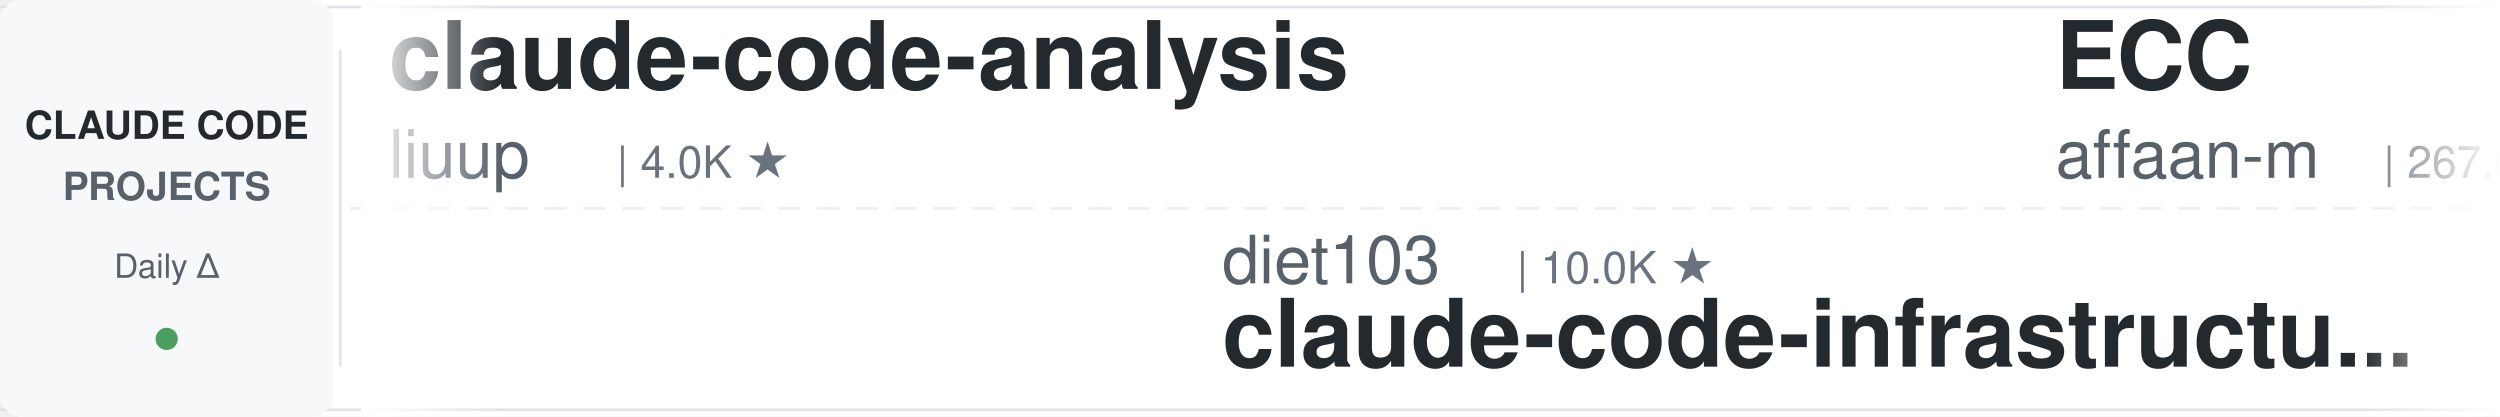
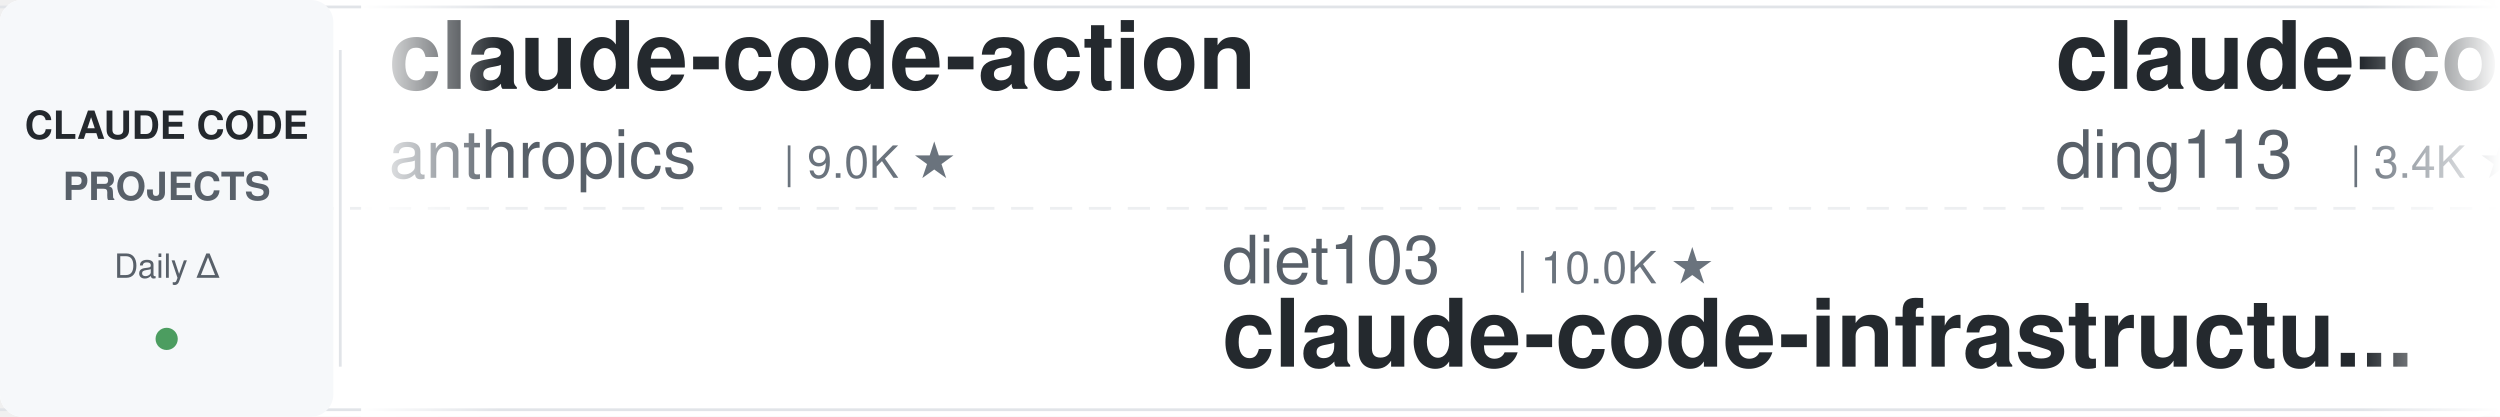
<svg xmlns="http://www.w3.org/2000/svg" width="900" height="150">
  <defs>
    <linearGradient id="leftFade" x1="0%" y1="0%" x2="100%" y2="0%">
      <stop offset="0%" style="stop-color:#ffffff;stop-opacity:1" />
      <stop offset="100%" style="stop-color:#ffffff;stop-opacity:0" />
    </linearGradient>
    <linearGradient id="rightFade" x1="0%" y1="0%" x2="100%" y2="0%">
      <stop offset="0%" style="stop-color:#ffffff;stop-opacity:0" />
      <stop offset="100%" style="stop-color:#ffffff;stop-opacity:1" />
    </linearGradient>
  </defs>
  <rect width="900" height="150" fill="#ffffff" rx="8" />
  <rect x="0" y="2" width="900" height="1" fill="#e1e4e8" />
  <rect x="0" y="147" width="900" height="1" fill="#e1e4e8" />
  <line x1="0" y1="75" x2="900" y2="75" stroke="#e1e4e8" stroke-width="1" stroke-dasharray="8 6" opacity="0.6" />
  <rect x="0" y="0" width="120" height="150" fill="#f6f8fa" rx="8" />
  <text x="60" y="50" font-family="-apple-system, BlinkMacSystemFont, 'Segoe UI', Helvetica, Arial, sans-serif" font-size="14" font-weight="600" fill="#24292e" text-anchor="middle">CLAUDE CODE</text>
  <text x="60" y="72" font-family="-apple-system, BlinkMacSystemFont, 'Segoe UI', Helvetica, Arial, sans-serif" font-size="14" font-weight="600" fill="#586069" text-anchor="middle">PROJECTS</text>
  <text x="60" y="100" font-family="-apple-system, BlinkMacSystemFont, 'Segoe UI', Helvetica, Arial, sans-serif" font-size="12" font-weight="500" fill="#586069" text-anchor="middle">Daily Δ</text>
  <circle cx="60" cy="122" r="4" fill="#22863a" opacity="0.8" />
  <rect x="122" y="18" width="1" height="114" fill="#e1e4e8" />
  <clipPath id="tickerClip">
    <rect x="130" y="0" width="770" height="150" />
  </clipPath>
  <g clip-path="url(#tickerClip)">
    <g id="tickerItems">
      <animateTransform attributeName="transform" attributeType="XML" type="translate" from="0 0" to="-3000 0" dur="54s" repeatCount="indefinite" />
      <g transform="translate(0, 0)">
-         <text x="140" y="32" font-family="-apple-system, BlinkMacSystemFont, 'Segoe UI', Helvetica, Arial, sans-serif" font-size="34" font-weight="600" fill="#24292e">claude-code-analysis</text>
-         <text x="140" y="64" font-family="-apple-system, BlinkMacSystemFont, 'Segoe UI', Helvetica, Arial, sans-serif" font-size="24" font-weight="400" fill="#586069">liuup</text>
-         <text x="222" y="64" font-family="-apple-system, BlinkMacSystemFont, 'Segoe UI', Helvetica, Arial, sans-serif" font-size="16" font-weight="500" fill="#6a737d">| 4.0K ★</text>
+         <text x="140" y="32" font-family="-apple-system, BlinkMacSystemFont, 'Segoe UI', Helvetica, Arial, sans-serif" font-size="34" font-weight="600" fill="#24292e">claude-code-action</text>
+         <text x="140" y="64" font-family="-apple-system, BlinkMacSystemFont, 'Segoe UI', Helvetica, Arial, sans-serif" font-size="24" font-weight="400" fill="#586069">anthropics</text>
+         <text x="282" y="64" font-family="-apple-system, BlinkMacSystemFont, 'Segoe UI', Helvetica, Arial, sans-serif" font-size="16" font-weight="500" fill="#6a737d">| 9.0K ★</text>
      </g>
      <g transform="translate(300, 0)">
        <text x="140" y="102" font-family="-apple-system, BlinkMacSystemFont, 'Segoe UI', Helvetica, Arial, sans-serif" font-size="24" font-weight="400" fill="#586069">diet103</text>
        <text x="246" y="102" font-family="-apple-system, BlinkMacSystemFont, 'Segoe UI', Helvetica, Arial, sans-serif" font-size="16" font-weight="500" fill="#6a737d">| 10.0K ★</text>
        <text x="140" y="132" font-family="-apple-system, BlinkMacSystemFont, 'Segoe UI', Helvetica, Arial, sans-serif" font-size="34" font-weight="600" fill="#24292e">claude-code-infrastructu...</text>
      </g>
      <g transform="translate(600, 0)">
-         <text x="140" y="32" font-family="-apple-system, BlinkMacSystemFont, 'Segoe UI', Helvetica, Arial, sans-serif" font-size="34" font-weight="600" fill="#24292e">ECC</text>
-         <text x="140" y="64" font-family="-apple-system, BlinkMacSystemFont, 'Segoe UI', Helvetica, Arial, sans-serif" font-size="24" font-weight="400" fill="#586069">affaan-m</text>
-         <text x="258" y="64" font-family="-apple-system, BlinkMacSystemFont, 'Segoe UI', Helvetica, Arial, sans-serif" font-size="16" font-weight="500" fill="#6a737d">| 267.6K ★</text>
+         <text x="140" y="32" font-family="-apple-system, BlinkMacSystemFont, 'Segoe UI', Helvetica, Arial, sans-serif" font-size="34" font-weight="600" fill="#24292e">claude-code-hub</text>
+         <text x="140" y="64" font-family="-apple-system, BlinkMacSystemFont, 'Segoe UI', Helvetica, Arial, sans-serif" font-size="24" font-weight="400" fill="#586069">ding113</text>
+         <text x="246" y="64" font-family="-apple-system, BlinkMacSystemFont, 'Segoe UI', Helvetica, Arial, sans-serif" font-size="16" font-weight="500" fill="#6a737d">| 3.4K ★</text>
      </g>
      <g transform="translate(900, 0)">
-         <text x="140" y="102" font-family="-apple-system, BlinkMacSystemFont, 'Segoe UI', Helvetica, Arial, sans-serif" font-size="24" font-weight="400" fill="#586069">fuergaosi233</text>
-         <text x="306" y="102" font-family="-apple-system, BlinkMacSystemFont, 'Segoe UI', Helvetica, Arial, sans-serif" font-size="16" font-weight="500" fill="#6a737d">| 2.8K ★</text>
-         <text x="140" y="132" font-family="-apple-system, BlinkMacSystemFont, 'Segoe UI', Helvetica, Arial, sans-serif" font-size="34" font-weight="600" fill="#24292e">claude-code-proxy</text>
+         <text x="140" y="102" font-family="-apple-system, BlinkMacSystemFont, 'Segoe UI', Helvetica, Arial, sans-serif" font-size="24" font-weight="400" fill="#586069">Yeachan-Heo</text>
+         <text x="294" y="102" font-family="-apple-system, BlinkMacSystemFont, 'Segoe UI', Helvetica, Arial, sans-serif" font-size="16" font-weight="500" fill="#6a737d">| 39.4K ★</text>
+         <text x="140" y="132" font-family="-apple-system, BlinkMacSystemFont, 'Segoe UI', Helvetica, Arial, sans-serif" font-size="34" font-weight="600" fill="#24292e">oh-my-claudecode</text>
      </g>
      <g transform="translate(1200, 0)">
-         <text x="140" y="32" font-family="-apple-system, BlinkMacSystemFont, 'Segoe UI', Helvetica, Arial, sans-serif" font-size="34" font-weight="600" fill="#24292e">claude-code-transcripts</text>
-         <text x="140" y="64" font-family="-apple-system, BlinkMacSystemFont, 'Segoe UI', Helvetica, Arial, sans-serif" font-size="24" font-weight="400" fill="#586069">simonw</text>
-         <text x="234" y="64" font-family="-apple-system, BlinkMacSystemFont, 'Segoe UI', Helvetica, Arial, sans-serif" font-size="16" font-weight="500" fill="#6a737d">| 1.7K ★</text>
+         <text x="140" y="32" font-family="-apple-system, BlinkMacSystemFont, 'Segoe UI', Helvetica, Arial, sans-serif" font-size="34" font-weight="600" fill="#24292e">andrej-karpathy-skills</text>
+         <text x="140" y="64" font-family="-apple-system, BlinkMacSystemFont, 'Segoe UI', Helvetica, Arial, sans-serif" font-size="24" font-weight="400" fill="#586069">multica-ai</text>
+         <text x="282" y="64" font-family="-apple-system, BlinkMacSystemFont, 'Segoe UI', Helvetica, Arial, sans-serif" font-size="16" font-weight="500" fill="#6a737d">| 215.2K ★</text>
      </g>
      <g transform="translate(1500, 0)">
-         <text x="140" y="102" font-family="-apple-system, BlinkMacSystemFont, 'Segoe UI', Helvetica, Arial, sans-serif" font-size="24" font-weight="400" fill="#586069">digitalsamba</text>
-         <text x="306" y="102" font-family="-apple-system, BlinkMacSystemFont, 'Segoe UI', Helvetica, Arial, sans-serif" font-size="16" font-weight="500" fill="#6a737d">| 2.1K ★</text>
-         <text x="140" y="132" font-family="-apple-system, BlinkMacSystemFont, 'Segoe UI', Helvetica, Arial, sans-serif" font-size="34" font-weight="600" fill="#24292e">claude-code-video-toolki...</text>
+         <text x="140" y="102" font-family="-apple-system, BlinkMacSystemFont, 'Segoe UI', Helvetica, Arial, sans-serif" font-size="24" font-weight="400" fill="#586069">alejandrobalderas</text>
+         <text x="366" y="102" font-family="-apple-system, BlinkMacSystemFont, 'Segoe UI', Helvetica, Arial, sans-serif" font-size="16" font-weight="500" fill="#6a737d">| 2.9K ★</text>
+         <text x="140" y="132" font-family="-apple-system, BlinkMacSystemFont, 'Segoe UI', Helvetica, Arial, sans-serif" font-size="34" font-weight="600" fill="#24292e">claude-code-from-source</text>
      </g>
      <g transform="translate(1800, 0)">
-         <text x="140" y="32" font-family="-apple-system, BlinkMacSystemFont, 'Segoe UI', Helvetica, Arial, sans-serif" font-size="34" font-weight="600" fill="#24292e">sc-claude-code-files</text>
-         <text x="140" y="64" font-family="-apple-system, BlinkMacSystemFont, 'Segoe UI', Helvetica, Arial, sans-serif" font-size="24" font-weight="400" fill="#586069">https-deeplearning-ai</text>
-         <text x="414" y="64" font-family="-apple-system, BlinkMacSystemFont, 'Segoe UI', Helvetica, Arial, sans-serif" font-size="16" font-weight="500" fill="#6a737d">| 554 ★</text>
+         <text x="140" y="32" font-family="-apple-system, BlinkMacSystemFont, 'Segoe UI', Helvetica, Arial, sans-serif" font-size="34" font-weight="600" fill="#24292e">Claude-Code-Game-Studios</text>
+         <text x="140" y="64" font-family="-apple-system, BlinkMacSystemFont, 'Segoe UI', Helvetica, Arial, sans-serif" font-size="24" font-weight="400" fill="#586069">Donchitos</text>
+         <text x="270" y="64" font-family="-apple-system, BlinkMacSystemFont, 'Segoe UI', Helvetica, Arial, sans-serif" font-size="16" font-weight="500" fill="#6a737d">| 25.4K ★</text>
      </g>
      <g transform="translate(2100, 0)">
-         <text x="140" y="102" font-family="-apple-system, BlinkMacSystemFont, 'Segoe UI', Helvetica, Arial, sans-serif" font-size="24" font-weight="400" fill="#586069">krusemediallc</text>
-         <text x="318" y="102" font-family="-apple-system, BlinkMacSystemFont, 'Segoe UI', Helvetica, Arial, sans-serif" font-size="16" font-weight="500" fill="#6a737d">| 1.5K ★</text>
-         <text x="140" y="132" font-family="-apple-system, BlinkMacSystemFont, 'Segoe UI', Helvetica, Arial, sans-serif" font-size="34" font-weight="600" fill="#24292e">arcads-claude-code</text>
+         <text x="140" y="102" font-family="-apple-system, BlinkMacSystemFont, 'Segoe UI', Helvetica, Arial, sans-serif" font-size="24" font-weight="400" fill="#586069">pedrohcgs</text>
+         <text x="270" y="102" font-family="-apple-system, BlinkMacSystemFont, 'Segoe UI', Helvetica, Arial, sans-serif" font-size="16" font-weight="500" fill="#6a737d">| 1.6K ★</text>
+         <text x="140" y="132" font-family="-apple-system, BlinkMacSystemFont, 'Segoe UI', Helvetica, Arial, sans-serif" font-size="34" font-weight="600" fill="#24292e">claude-code-my-workflow</text>
      </g>
      <g transform="translate(2400, 0)">
-         <text x="140" y="32" font-family="-apple-system, BlinkMacSystemFont, 'Segoe UI', Helvetica, Arial, sans-serif" font-size="34" font-weight="600" fill="#24292e">how-claude-code-works</text>
-         <text x="140" y="64" font-family="-apple-system, BlinkMacSystemFont, 'Segoe UI', Helvetica, Arial, sans-serif" font-size="24" font-weight="400" fill="#586069">Windy3f3f3f3f</text>
-         <text x="318" y="64" font-family="-apple-system, BlinkMacSystemFont, 'Segoe UI', Helvetica, Arial, sans-serif" font-size="16" font-weight="500" fill="#6a737d">| 3.7K ★</text>
+         <text x="140" y="32" font-family="-apple-system, BlinkMacSystemFont, 'Segoe UI', Helvetica, Arial, sans-serif" font-size="34" font-weight="600" fill="#24292e">Auto-claude-code-researc...</text>
+         <text x="140" y="64" font-family="-apple-system, BlinkMacSystemFont, 'Segoe UI', Helvetica, Arial, sans-serif" font-size="24" font-weight="400" fill="#586069">wanshuiyin</text>
+         <text x="282" y="64" font-family="-apple-system, BlinkMacSystemFont, 'Segoe UI', Helvetica, Arial, sans-serif" font-size="16" font-weight="500" fill="#6a737d">| 16.7K ★</text>
      </g>
      <g transform="translate(2700, 0)">
-         <text x="140" y="102" font-family="-apple-system, BlinkMacSystemFont, 'Segoe UI', Helvetica, Arial, sans-serif" font-size="24" font-weight="400" fill="#586069">lorryjovens-hub</text>
-         <text x="342" y="102" font-family="-apple-system, BlinkMacSystemFont, 'Segoe UI', Helvetica, Arial, sans-serif" font-size="16" font-weight="500" fill="#6a737d">| 1.7K ★</text>
-         <text x="140" y="132" font-family="-apple-system, BlinkMacSystemFont, 'Segoe UI', Helvetica, Arial, sans-serif" font-size="34" font-weight="600" fill="#24292e">claude-code-rust</text>
+         <text x="140" y="102" font-family="-apple-system, BlinkMacSystemFont, 'Segoe UI', Helvetica, Arial, sans-serif" font-size="24" font-weight="400" fill="#586069">Maciek-roboblog</text>
+         <text x="342" y="102" font-family="-apple-system, BlinkMacSystemFont, 'Segoe UI', Helvetica, Arial, sans-serif" font-size="16" font-weight="500" fill="#6a737d">| 8.7K ★</text>
+         <text x="140" y="132" font-family="-apple-system, BlinkMacSystemFont, 'Segoe UI', Helvetica, Arial, sans-serif" font-size="34" font-weight="600" fill="#24292e">Claude-Code-Usage-Monito...</text>
      </g>
      <g transform="translate(3000, 0)">
-         <text x="140" y="32" font-family="-apple-system, BlinkMacSystemFont, 'Segoe UI', Helvetica, Arial, sans-serif" font-size="34" font-weight="600" fill="#24292e">claude-code-analysis</text>
-         <text x="140" y="64" font-family="-apple-system, BlinkMacSystemFont, 'Segoe UI', Helvetica, Arial, sans-serif" font-size="24" font-weight="400" fill="#586069">liuup</text>
-         <text x="222" y="64" font-family="-apple-system, BlinkMacSystemFont, 'Segoe UI', Helvetica, Arial, sans-serif" font-size="16" font-weight="500" fill="#6a737d">| 4.0K ★</text>
+         <text x="140" y="32" font-family="-apple-system, BlinkMacSystemFont, 'Segoe UI', Helvetica, Arial, sans-serif" font-size="34" font-weight="600" fill="#24292e">claude-code-action</text>
+         <text x="140" y="64" font-family="-apple-system, BlinkMacSystemFont, 'Segoe UI', Helvetica, Arial, sans-serif" font-size="24" font-weight="400" fill="#586069">anthropics</text>
+         <text x="282" y="64" font-family="-apple-system, BlinkMacSystemFont, 'Segoe UI', Helvetica, Arial, sans-serif" font-size="16" font-weight="500" fill="#6a737d">| 9.0K ★</text>
      </g>
      <g transform="translate(3300, 0)">
        <text x="140" y="102" font-family="-apple-system, BlinkMacSystemFont, 'Segoe UI', Helvetica, Arial, sans-serif" font-size="24" font-weight="400" fill="#586069">diet103</text>
        <text x="246" y="102" font-family="-apple-system, BlinkMacSystemFont, 'Segoe UI', Helvetica, Arial, sans-serif" font-size="16" font-weight="500" fill="#6a737d">| 10.0K ★</text>
        <text x="140" y="132" font-family="-apple-system, BlinkMacSystemFont, 'Segoe UI', Helvetica, Arial, sans-serif" font-size="34" font-weight="600" fill="#24292e">claude-code-infrastructu...</text>
      </g>
      <g transform="translate(3600, 0)">
-         <text x="140" y="32" font-family="-apple-system, BlinkMacSystemFont, 'Segoe UI', Helvetica, Arial, sans-serif" font-size="34" font-weight="600" fill="#24292e">ECC</text>
-         <text x="140" y="64" font-family="-apple-system, BlinkMacSystemFont, 'Segoe UI', Helvetica, Arial, sans-serif" font-size="24" font-weight="400" fill="#586069">affaan-m</text>
-         <text x="258" y="64" font-family="-apple-system, BlinkMacSystemFont, 'Segoe UI', Helvetica, Arial, sans-serif" font-size="16" font-weight="500" fill="#6a737d">| 267.6K ★</text>
+         <text x="140" y="32" font-family="-apple-system, BlinkMacSystemFont, 'Segoe UI', Helvetica, Arial, sans-serif" font-size="34" font-weight="600" fill="#24292e">claude-code-hub</text>
+         <text x="140" y="64" font-family="-apple-system, BlinkMacSystemFont, 'Segoe UI', Helvetica, Arial, sans-serif" font-size="24" font-weight="400" fill="#586069">ding113</text>
+         <text x="246" y="64" font-family="-apple-system, BlinkMacSystemFont, 'Segoe UI', Helvetica, Arial, sans-serif" font-size="16" font-weight="500" fill="#6a737d">| 3.4K ★</text>
      </g>
      <g transform="translate(3900, 0)">
-         <text x="140" y="102" font-family="-apple-system, BlinkMacSystemFont, 'Segoe UI', Helvetica, Arial, sans-serif" font-size="24" font-weight="400" fill="#586069">fuergaosi233</text>
-         <text x="306" y="102" font-family="-apple-system, BlinkMacSystemFont, 'Segoe UI', Helvetica, Arial, sans-serif" font-size="16" font-weight="500" fill="#6a737d">| 2.8K ★</text>
-         <text x="140" y="132" font-family="-apple-system, BlinkMacSystemFont, 'Segoe UI', Helvetica, Arial, sans-serif" font-size="34" font-weight="600" fill="#24292e">claude-code-proxy</text>
+         <text x="140" y="102" font-family="-apple-system, BlinkMacSystemFont, 'Segoe UI', Helvetica, Arial, sans-serif" font-size="24" font-weight="400" fill="#586069">Yeachan-Heo</text>
+         <text x="294" y="102" font-family="-apple-system, BlinkMacSystemFont, 'Segoe UI', Helvetica, Arial, sans-serif" font-size="16" font-weight="500" fill="#6a737d">| 39.4K ★</text>
+         <text x="140" y="132" font-family="-apple-system, BlinkMacSystemFont, 'Segoe UI', Helvetica, Arial, sans-serif" font-size="34" font-weight="600" fill="#24292e">oh-my-claudecode</text>
      </g>
    </g>
  </g>
  <rect x="130" y="0" width="50" height="150" fill="url(#leftFade)" />
  <rect x="850" y="0" width="50" height="150" fill="url(#rightFade)" />
</svg>
